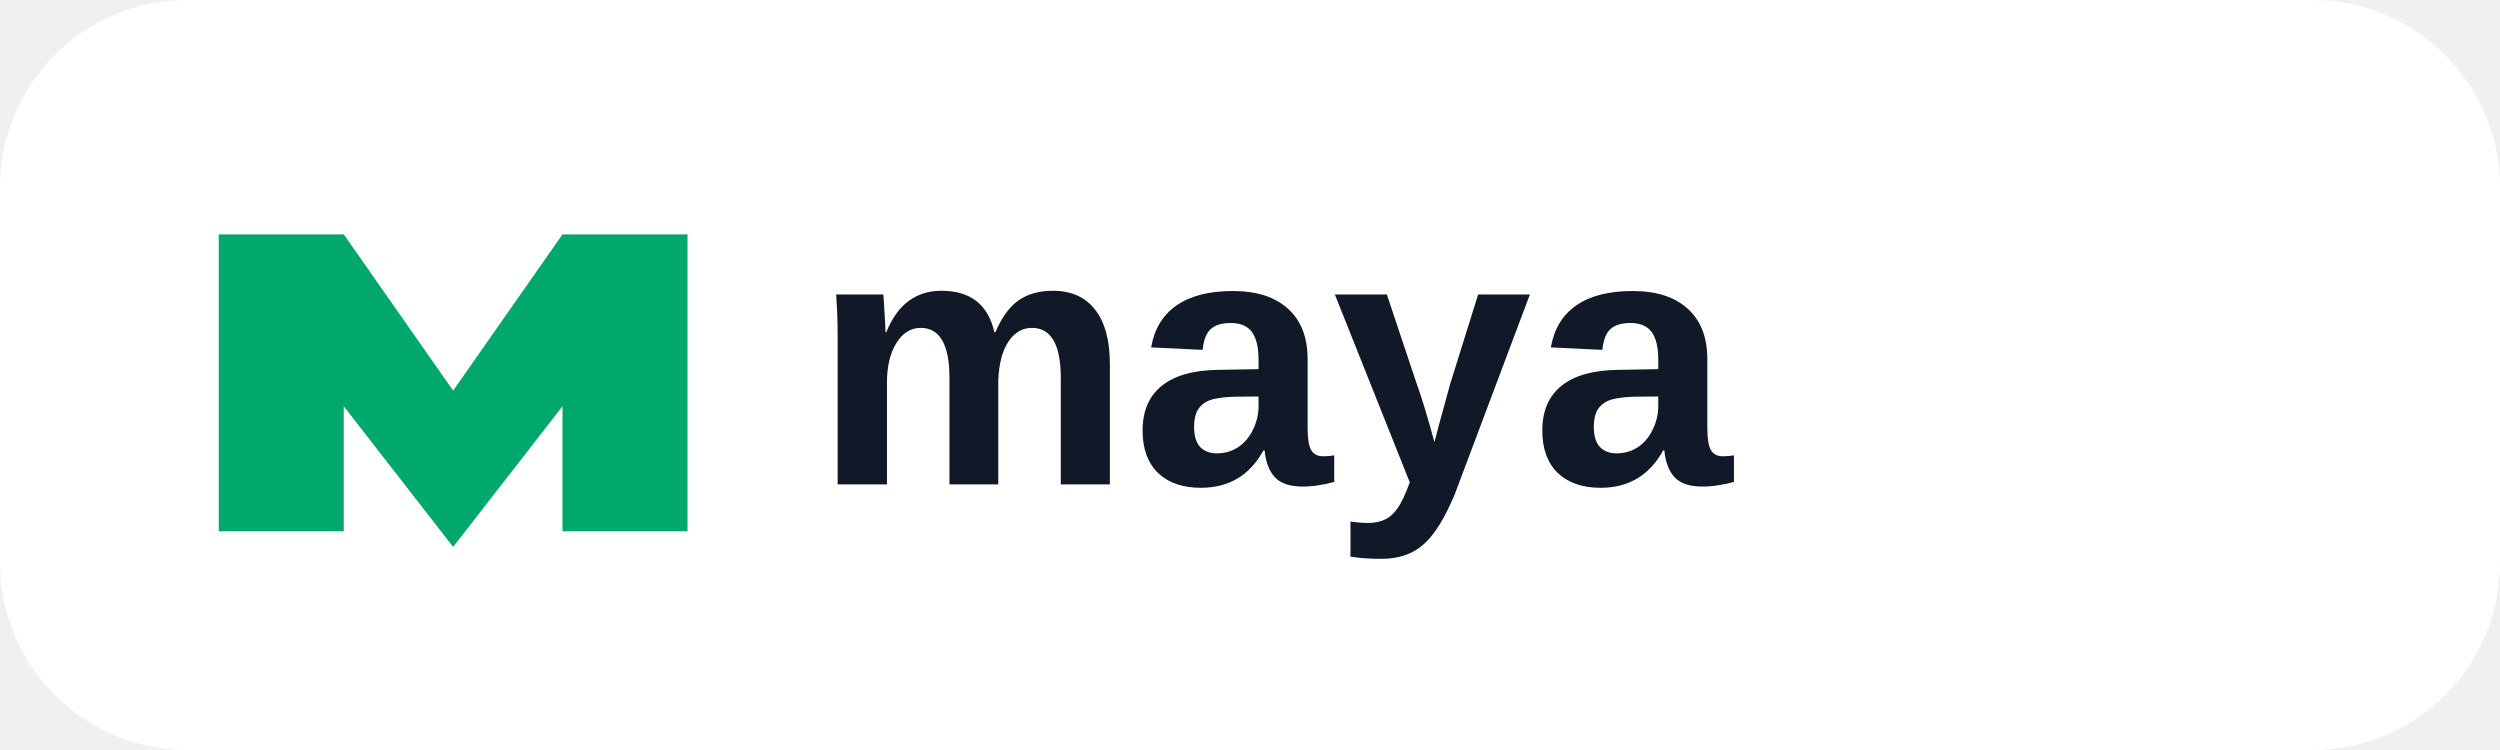
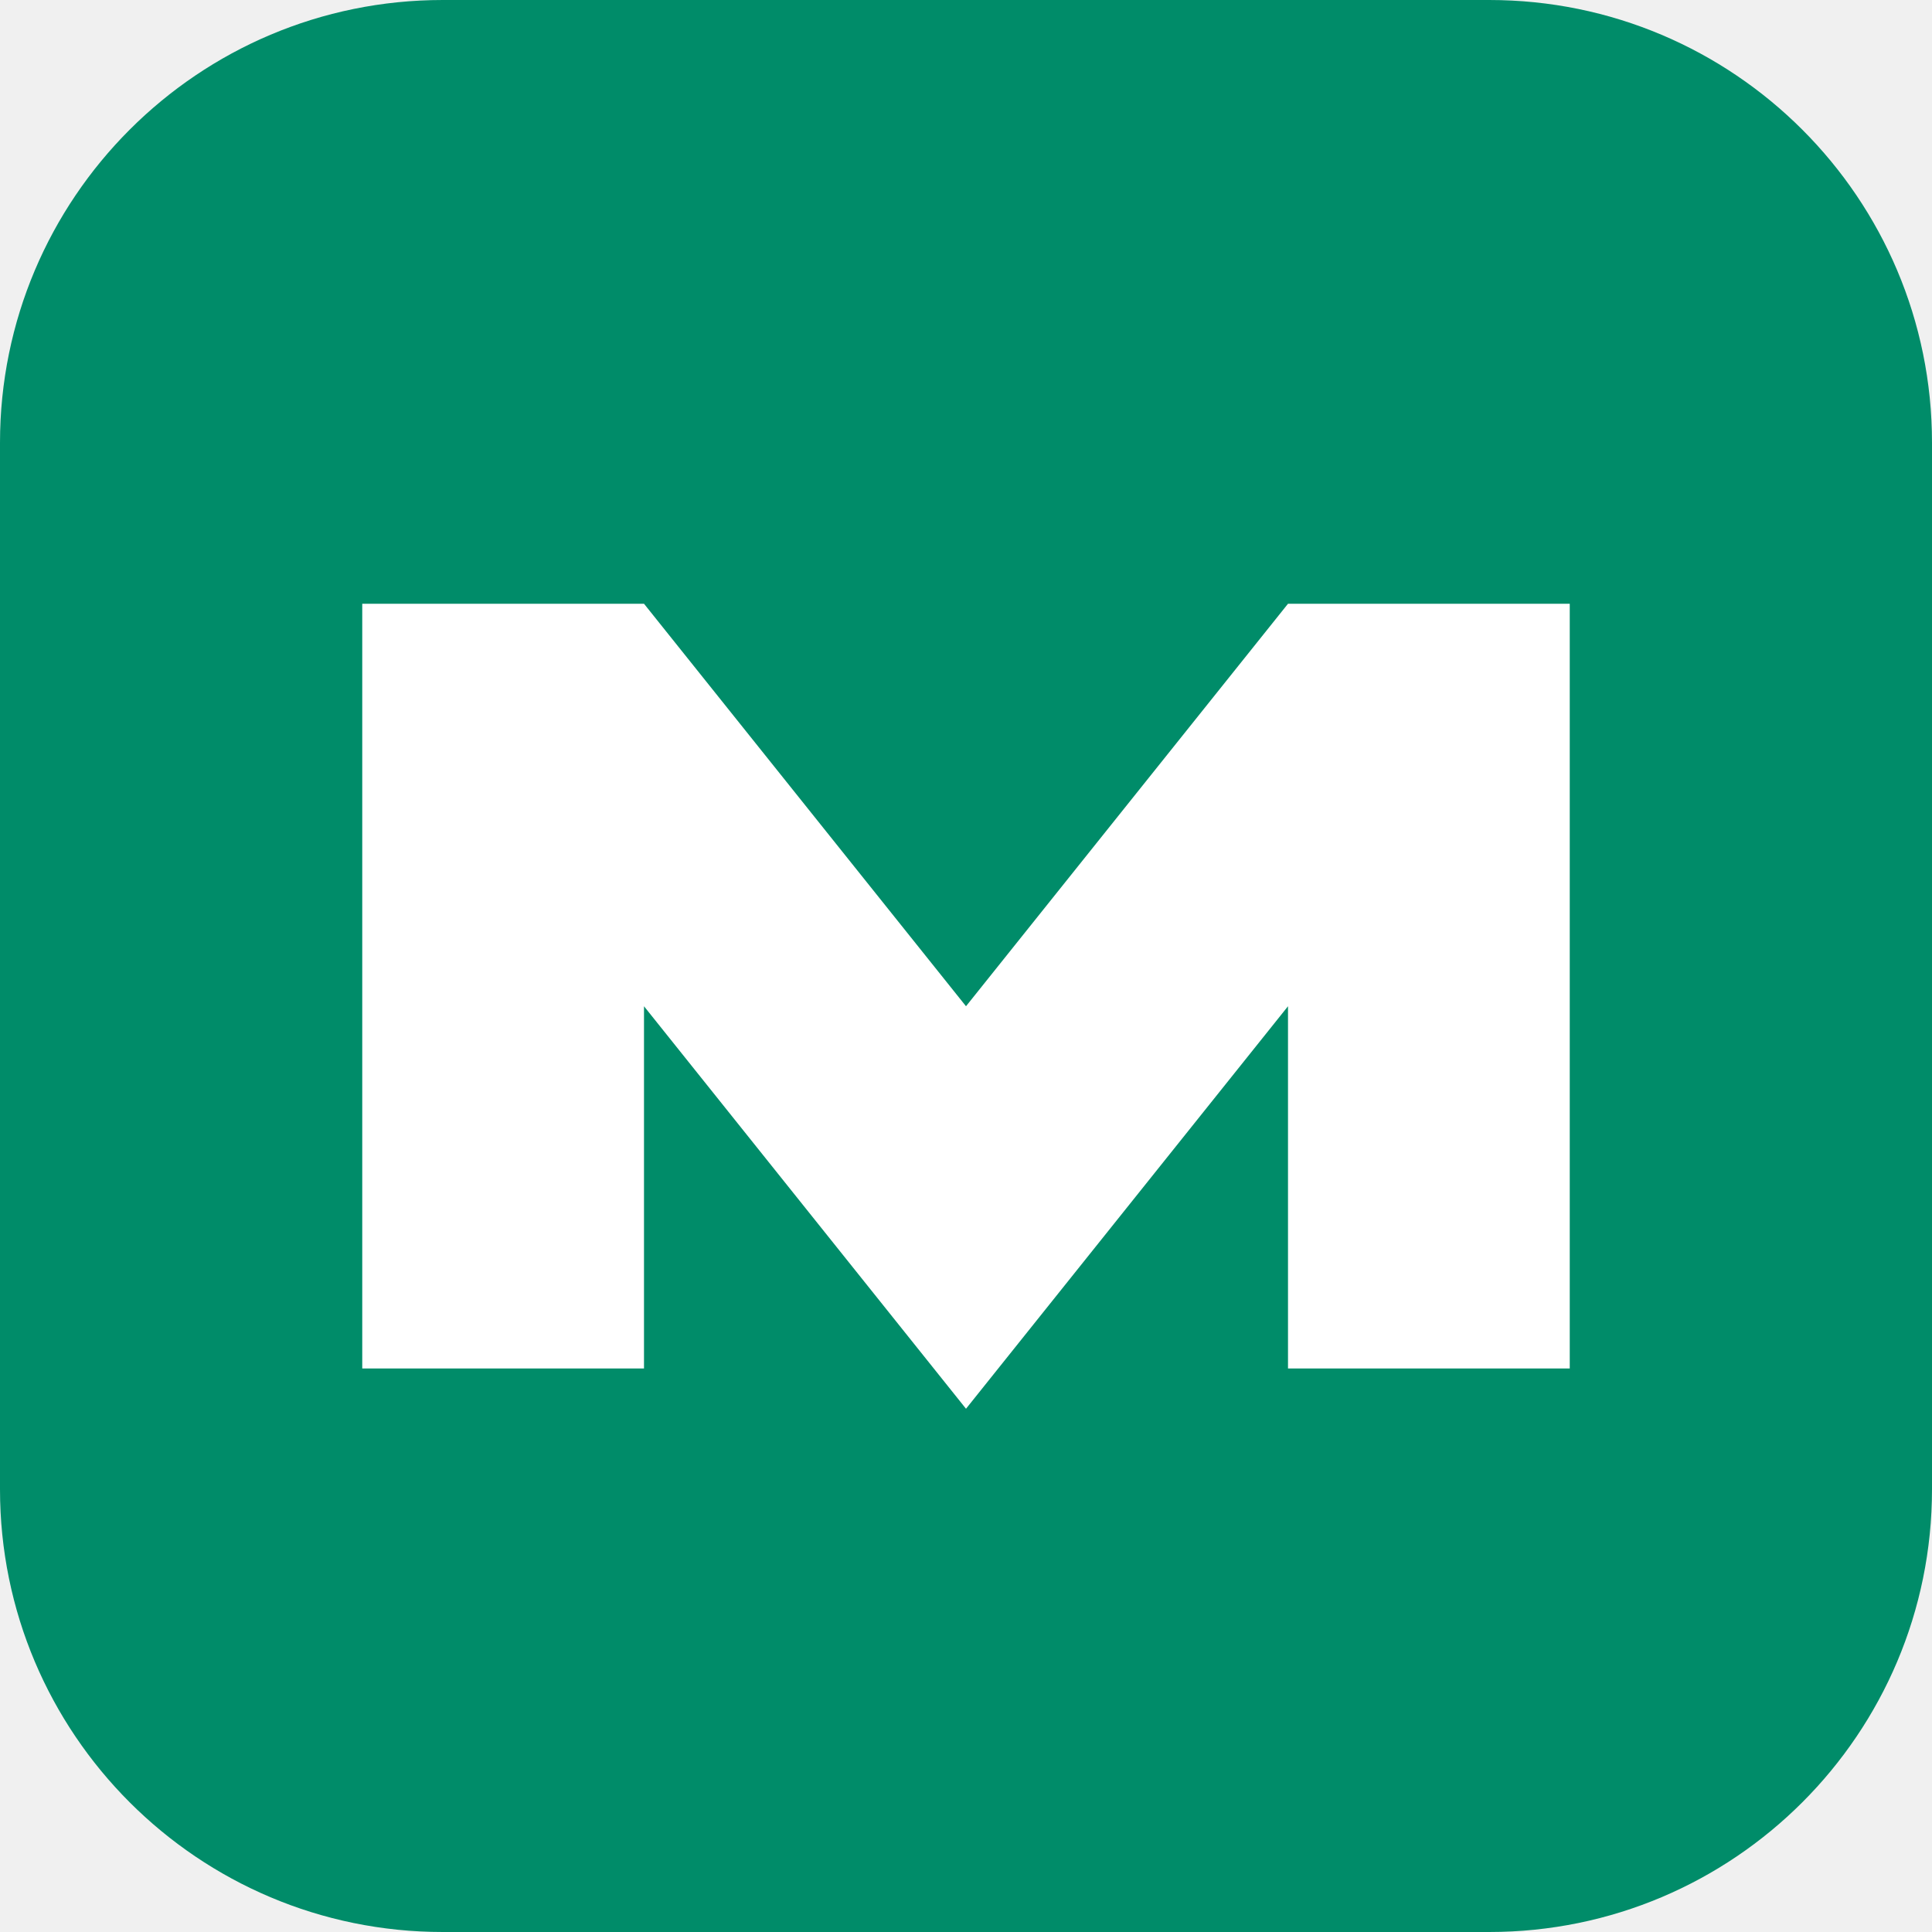
- <svg xmlns="http://www.w3.org/2000/svg" viewBox="0 0 160 48">
-   <rect width="160" height="48" rx="12" fill="#fff" />
-   <path d="M14 34V15h8l7 10 7-10h8v19h-8V26l-7 9-7-9v8z" fill="#00a86b" />
-   <text x="52" y="31" fill="#111827" font-family="Arial,sans-serif" font-size="23" font-weight="700">maya</text>
+ <svg xmlns="http://www.w3.org/2000/svg" viewBox="0 0 48 48">
+   <rect width="48" height="48" rx="11" fill="#008c69" />
+   <path d="M9 34V15h7l8 10 8-10h7v19h-7V25l-8 10-8-10v9z" fill="#fff" />
</svg>
